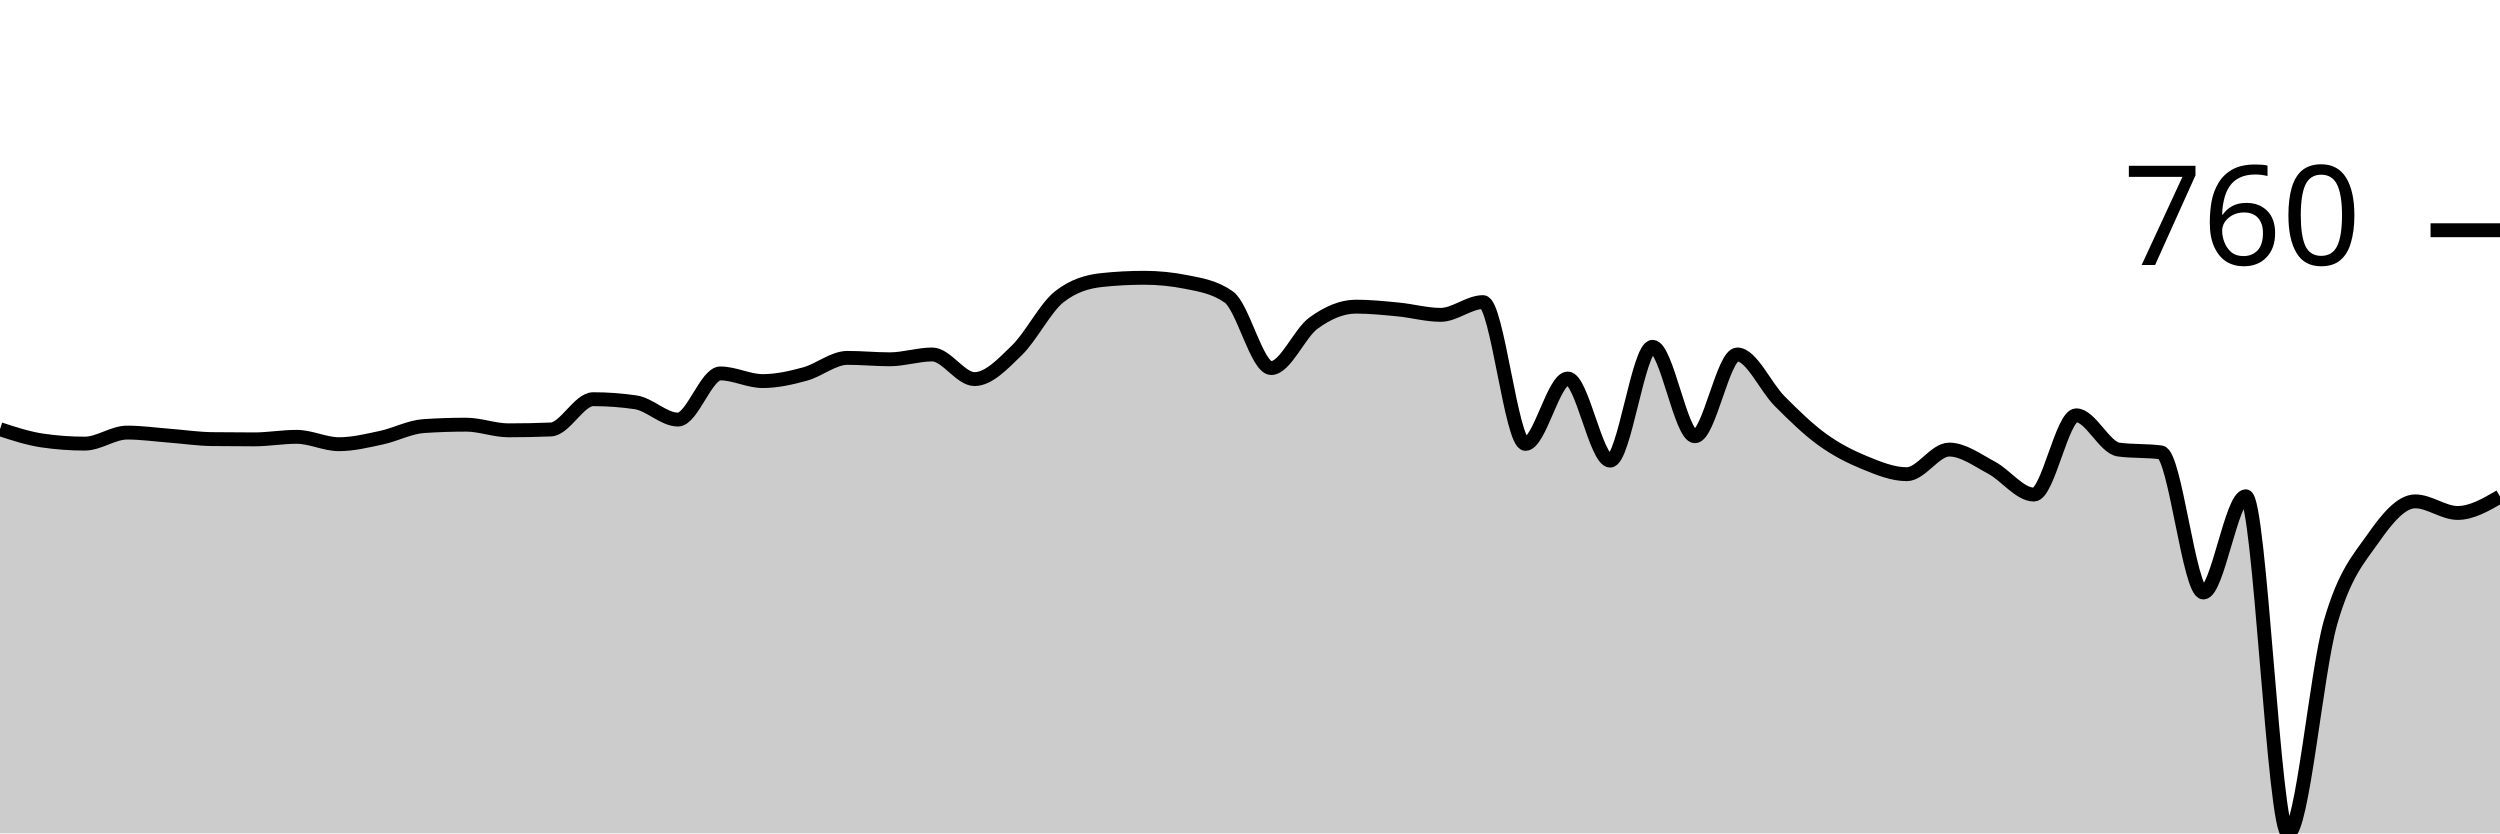
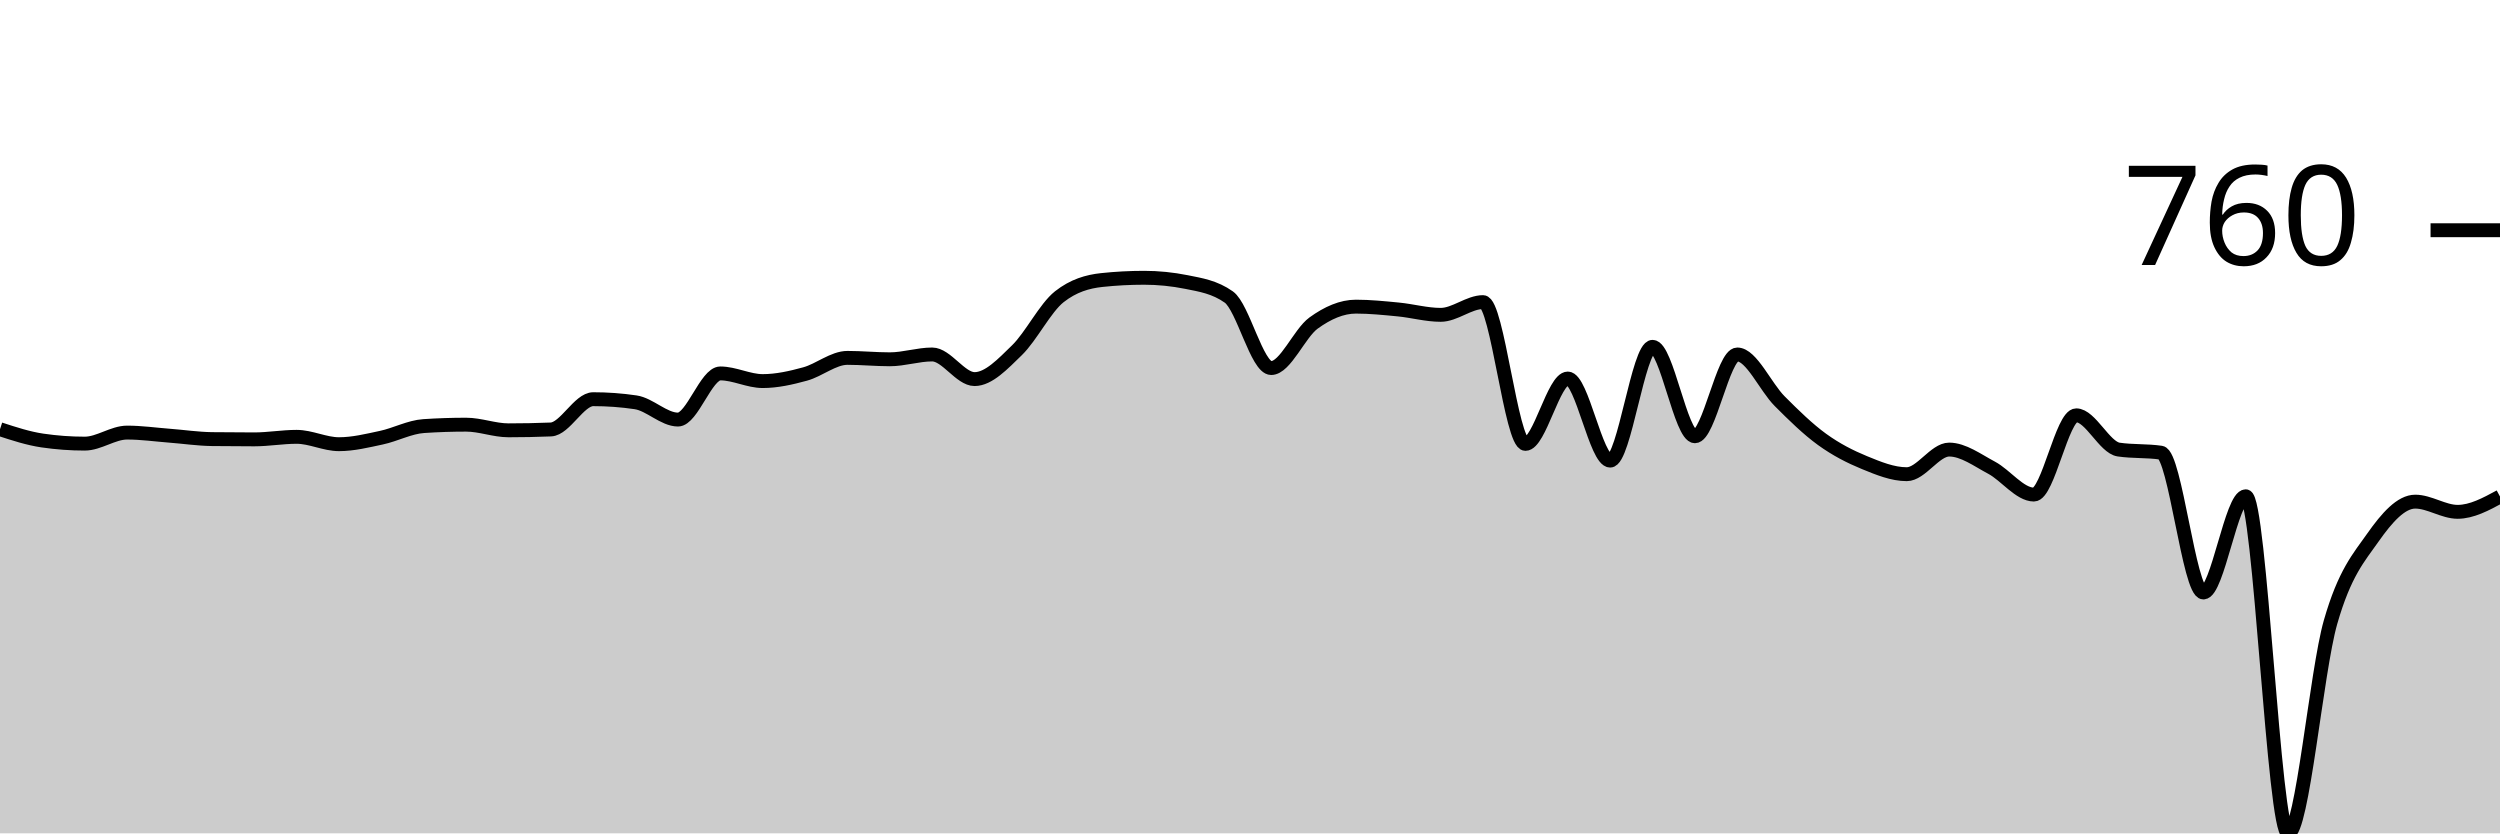
<svg xmlns="http://www.w3.org/2000/svg" viewBox="0 0 180 60">
  <g transform="translate(0,20)">
-     <path class="area" fill="rgba(0, 0, 0, 0.2)" d="M0,10.902C1.017,11.235,2.034,11.567,3.051,11.717C4.068,11.866,5.085,11.941,6.102,11.941C7.119,11.941,8.136,11.146,9.153,11.146C10.169,11.146,11.186,11.292,12.203,11.37C13.22,11.448,14.237,11.601,15.254,11.615C16.271,11.628,17.288,11.635,18.305,11.635C19.322,11.635,20.339,11.452,21.356,11.452C22.373,11.452,23.39,11.982,24.407,11.982C25.424,11.982,26.441,11.73,27.458,11.513C28.475,11.296,29.492,10.745,30.508,10.678C31.525,10.61,32.542,10.576,33.559,10.576C34.576,10.576,35.593,10.983,36.61,10.983C37.627,10.983,38.644,10.963,39.661,10.922C40.678,10.881,41.695,8.742,42.712,8.742C43.729,8.742,44.746,8.816,45.763,8.966C46.78,9.115,47.797,10.209,48.814,10.209C49.831,10.209,50.847,6.887,51.864,6.887C52.881,6.887,53.898,7.438,54.915,7.438C55.932,7.438,56.949,7.207,57.966,6.928C58.983,6.65,60,5.767,61.017,5.767C62.034,5.767,63.051,5.869,64.068,5.869C65.085,5.869,66.102,5.522,67.119,5.522C68.136,5.522,69.153,7.295,70.169,7.295C71.186,7.295,72.203,6.205,73.22,5.217C74.237,4.228,75.254,2.167,76.271,1.365C77.288,0.564,78.305,0.272,79.322,0.163C80.339,0.054,81.356,0,82.373,0C83.39,0,84.407,0.102,85.424,0.306C86.441,0.509,87.458,0.666,88.475,1.386C89.492,2.106,90.508,6.5,91.525,6.5C92.542,6.5,93.559,3.997,94.576,3.26C95.593,2.523,96.61,2.078,97.627,2.078C98.644,2.078,99.661,2.184,100.678,2.282C101.695,2.381,102.712,2.669,103.729,2.669C104.746,2.669,105.763,1.752,106.78,1.752C107.797,1.752,108.814,11.961,109.831,11.961C110.847,11.961,111.864,7.254,112.881,7.254C113.898,7.254,114.915,13.164,115.932,13.164C116.949,13.164,117.966,4.972,118.983,4.972C120,4.972,121.017,11.411,122.034,11.411C123.051,11.411,124.068,5.522,125.085,5.522C126.102,5.522,127.119,7.866,128.136,8.884C129.153,9.903,130.169,10.898,131.186,11.635C132.203,12.372,133.22,12.888,134.237,13.306C135.254,13.724,136.271,14.142,137.288,14.142C138.305,14.142,139.322,12.369,140.339,12.369C141.356,12.369,142.373,13.133,143.39,13.673C144.407,14.213,145.424,15.609,146.441,15.609C147.458,15.609,148.475,9.903,149.492,9.903C150.508,9.903,151.525,12.233,152.542,12.369C153.559,12.505,154.576,12.437,155.593,12.573C156.61,12.708,157.627,22.659,158.644,22.659C159.661,22.659,160.678,15.731,161.695,15.731C162.712,15.731,163.729,40,164.746,40C165.763,40,166.78,28.355,167.797,24.819C168.814,21.284,169.831,20.241,170.847,18.788C171.864,17.334,172.881,16.098,173.898,16.098C174.915,16.098,175.932,16.933,176.949,16.933C177.966,16.933,178.983,16.342,180,15.751L180,40C178.983,40,177.966,40,176.949,40C175.932,40,174.915,40,173.898,40C172.881,40,171.864,40,170.847,40C169.831,40,168.814,40,167.797,40C166.78,40,165.763,40,164.746,40C163.729,40,162.712,40,161.695,40C160.678,40,159.661,40,158.644,40C157.627,40,156.61,40,155.593,40C154.576,40,153.559,40,152.542,40C151.525,40,150.508,40,149.492,40C148.475,40,147.458,40,146.441,40C145.424,40,144.407,40,143.39,40C142.373,40,141.356,40,140.339,40C139.322,40,138.305,40,137.288,40C136.271,40,135.254,40,134.237,40C133.22,40,132.203,40,131.186,40C130.169,40,129.153,40,128.136,40C127.119,40,126.102,40,125.085,40C124.068,40,123.051,40,122.034,40C121.017,40,120,40,118.983,40C117.966,40,116.949,40,115.932,40C114.915,40,113.898,40,112.881,40C111.864,40,110.847,40,109.831,40C108.814,40,107.797,40,106.78,40C105.763,40,104.746,40,103.729,40C102.712,40,101.695,40,100.678,40C99.661,40,98.644,40,97.627,40C96.61,40,95.593,40,94.576,40C93.559,40,92.542,40,91.525,40C90.508,40,89.492,40,88.475,40C87.458,40,86.441,40,85.424,40C84.407,40,83.39,40,82.373,40C81.356,40,80.339,40,79.322,40C78.305,40,77.288,40,76.271,40C75.254,40,74.237,40,73.22,40C72.203,40,71.186,40,70.169,40C69.153,40,68.136,40,67.119,40C66.102,40,65.085,40,64.068,40C63.051,40,62.034,40,61.017,40C60,40,58.983,40,57.966,40C56.949,40,55.932,40,54.915,40C53.898,40,52.881,40,51.864,40C50.847,40,49.831,40,48.814,40C47.797,40,46.78,40,45.763,40C44.746,40,43.729,40,42.712,40C41.695,40,40.678,40,39.661,40C38.644,40,37.627,40,36.61,40C35.593,40,34.576,40,33.559,40C32.542,40,31.525,40,30.508,40C29.492,40,28.475,40,27.458,40C26.441,40,25.424,40,24.407,40C23.39,40,22.373,40,21.356,40C20.339,40,19.322,40,18.305,40C17.288,40,16.271,40,15.254,40C14.237,40,13.22,40,12.203,40C11.186,40,10.169,40,9.153,40C8.136,40,7.119,40,6.102,40C5.085,40,4.068,40,3.051,40C2.034,40,1.017,40,0,40Z" />
-     <path class="line" stroke="black" fill="none" d="M0,10.902C1.017,11.235,2.034,11.567,3.051,11.717C4.068,11.866,5.085,11.941,6.102,11.941C7.119,11.941,8.136,11.146,9.153,11.146C10.169,11.146,11.186,11.292,12.203,11.37C13.22,11.448,14.237,11.601,15.254,11.615C16.271,11.628,17.288,11.635,18.305,11.635C19.322,11.635,20.339,11.452,21.356,11.452C22.373,11.452,23.39,11.982,24.407,11.982C25.424,11.982,26.441,11.73,27.458,11.513C28.475,11.296,29.492,10.745,30.508,10.678C31.525,10.61,32.542,10.576,33.559,10.576C34.576,10.576,35.593,10.983,36.61,10.983C37.627,10.983,38.644,10.963,39.661,10.922C40.678,10.881,41.695,8.742,42.712,8.742C43.729,8.742,44.746,8.816,45.763,8.966C46.78,9.115,47.797,10.209,48.814,10.209C49.831,10.209,50.847,6.887,51.864,6.887C52.881,6.887,53.898,7.438,54.915,7.438C55.932,7.438,56.949,7.207,57.966,6.928C58.983,6.65,60,5.767,61.017,5.767C62.034,5.767,63.051,5.869,64.068,5.869C65.085,5.869,66.102,5.522,67.119,5.522C68.136,5.522,69.153,7.295,70.169,7.295C71.186,7.295,72.203,6.205,73.22,5.217C74.237,4.228,75.254,2.167,76.271,1.365C77.288,0.564,78.305,0.272,79.322,0.163C80.339,0.054,81.356,0,82.373,0C83.39,0,84.407,0.102,85.424,0.306C86.441,0.509,87.458,0.666,88.475,1.386C89.492,2.106,90.508,6.5,91.525,6.5C92.542,6.5,93.559,3.997,94.576,3.26C95.593,2.523,96.61,2.078,97.627,2.078C98.644,2.078,99.661,2.184,100.678,2.282C101.695,2.381,102.712,2.669,103.729,2.669C104.746,2.669,105.763,1.752,106.78,1.752C107.797,1.752,108.814,11.961,109.831,11.961C110.847,11.961,111.864,7.254,112.881,7.254C113.898,7.254,114.915,13.164,115.932,13.164C116.949,13.164,117.966,4.972,118.983,4.972C120,4.972,121.017,11.411,122.034,11.411C123.051,11.411,124.068,5.522,125.085,5.522C126.102,5.522,127.119,7.866,128.136,8.884C129.153,9.903,130.169,10.898,131.186,11.635C132.203,12.372,133.22,12.888,134.237,13.306C135.254,13.724,136.271,14.142,137.288,14.142C138.305,14.142,139.322,12.369,140.339,12.369C141.356,12.369,142.373,13.133,143.39,13.673C144.407,14.213,145.424,15.609,146.441,15.609C147.458,15.609,148.475,9.903,149.492,9.903C150.508,9.903,151.525,12.233,152.542,12.369C153.559,12.505,154.576,12.437,155.593,12.573C156.61,12.708,157.627,22.659,158.644,22.659C159.661,22.659,160.678,15.731,161.695,15.731C162.712,15.731,163.729,40,164.746,40C165.763,40,166.78,28.355,167.797,24.819C168.814,21.284,169.831,20.241,170.847,18.788C171.864,17.334,172.881,16.098,173.898,16.098C174.915,16.098,175.932,16.933,176.949,16.933C177.966,16.933,178.983,16.342,180,15.751" />
+     <path class="area" fill="rgba(0, 0, 0, 0.2)" d="M0,10.902C1.017,11.235,2.034,11.567,3.051,11.717C4.068,11.866,5.085,11.941,6.102,11.941C7.119,11.941,8.136,11.146,9.153,11.146C10.169,11.146,11.186,11.292,12.203,11.37C13.22,11.448,14.237,11.601,15.254,11.615C16.271,11.628,17.288,11.635,18.305,11.635C19.322,11.635,20.339,11.452,21.356,11.452C22.373,11.452,23.39,11.982,24.407,11.982C25.424,11.982,26.441,11.73,27.458,11.513C28.475,11.296,29.492,10.745,30.508,10.678C31.525,10.61,32.542,10.576,33.559,10.576C34.576,10.576,35.593,10.983,36.61,10.983C37.627,10.983,38.644,10.963,39.661,10.922C40.678,10.881,41.695,8.742,42.712,8.742C43.729,8.742,44.746,8.816,45.763,8.966C46.78,9.115,47.797,10.209,48.814,10.209C49.831,10.209,50.847,6.887,51.864,6.887C52.881,6.887,53.898,7.438,54.915,7.438C55.932,7.438,56.949,7.207,57.966,6.928C58.983,6.65,60,5.767,61.017,5.767C62.034,5.767,63.051,5.869,64.068,5.869C65.085,5.869,66.102,5.522,67.119,5.522C68.136,5.522,69.153,7.295,70.169,7.295C71.186,7.295,72.203,6.205,73.22,5.217C74.237,4.228,75.254,2.167,76.271,1.365C77.288,0.564,78.305,0.272,79.322,0.163C80.339,0.054,81.356,0,82.373,0C83.39,0,84.407,0.102,85.424,0.306C86.441,0.509,87.458,0.666,88.475,1.386C89.492,2.106,90.508,6.5,91.525,6.5C92.542,6.5,93.559,3.997,94.576,3.26C95.593,2.523,96.61,2.078,97.627,2.078C98.644,2.078,99.661,2.184,100.678,2.282C101.695,2.381,102.712,2.669,103.729,2.669C104.746,2.669,105.763,1.752,106.78,1.752C107.797,1.752,108.814,11.961,109.831,11.961C110.847,11.961,111.864,7.254,112.881,7.254C113.898,7.254,114.915,13.164,115.932,13.164C116.949,13.164,117.966,4.972,118.983,4.972C120,4.972,121.017,11.411,122.034,11.411C123.051,11.411,124.068,5.522,125.085,5.522C126.102,5.522,127.119,7.866,128.136,8.884C129.153,9.903,130.169,10.898,131.186,11.635C132.203,12.372,133.22,12.888,134.237,13.306C135.254,13.724,136.271,14.142,137.288,14.142C138.305,14.142,139.322,12.369,140.339,12.369C141.356,12.369,142.373,13.133,143.39,13.673C144.407,14.213,145.424,15.609,146.441,15.609C147.458,15.609,148.475,9.903,149.492,9.903C150.508,9.903,151.525,12.219,152.542,12.369C153.559,12.518,154.576,12.444,155.593,12.593C156.61,12.742,157.627,22.659,158.644,22.659C159.661,22.659,160.678,15.731,161.695,15.731C162.712,15.731,163.729,40,164.746,40C165.763,40,166.78,28.348,167.797,24.799C168.814,21.25,169.831,20.153,170.847,18.706C171.864,17.259,172.881,16.118,173.898,16.118C174.915,16.118,175.932,16.852,176.949,16.852C177.966,16.852,178.983,16.302,180,15.751L180,40C178.983,40,177.966,40,176.949,40C175.932,40,174.915,40,173.898,40C172.881,40,171.864,40,170.847,40C169.831,40,168.814,40,167.797,40C166.78,40,165.763,40,164.746,40C163.729,40,162.712,40,161.695,40C160.678,40,159.661,40,158.644,40C157.627,40,156.61,40,155.593,40C154.576,40,153.559,40,152.542,40C151.525,40,150.508,40,149.492,40C148.475,40,147.458,40,146.441,40C145.424,40,144.407,40,143.39,40C142.373,40,141.356,40,140.339,40C139.322,40,138.305,40,137.288,40C136.271,40,135.254,40,134.237,40C133.22,40,132.203,40,131.186,40C130.169,40,129.153,40,128.136,40C127.119,40,126.102,40,125.085,40C124.068,40,123.051,40,122.034,40C121.017,40,120,40,118.983,40C117.966,40,116.949,40,115.932,40C114.915,40,113.898,40,112.881,40C111.864,40,110.847,40,109.831,40C108.814,40,107.797,40,106.78,40C105.763,40,104.746,40,103.729,40C102.712,40,101.695,40,100.678,40C99.661,40,98.644,40,97.627,40C96.61,40,95.593,40,94.576,40C93.559,40,92.542,40,91.525,40C90.508,40,89.492,40,88.475,40C87.458,40,86.441,40,85.424,40C84.407,40,83.39,40,82.373,40C81.356,40,80.339,40,79.322,40C78.305,40,77.288,40,76.271,40C75.254,40,74.237,40,73.22,40C72.203,40,71.186,40,70.169,40C69.153,40,68.136,40,67.119,40C66.102,40,65.085,40,64.068,40C63.051,40,62.034,40,61.017,40C60,40,58.983,40,57.966,40C56.949,40,55.932,40,54.915,40C53.898,40,52.881,40,51.864,40C50.847,40,49.831,40,48.814,40C47.797,40,46.78,40,45.763,40C44.746,40,43.729,40,42.712,40C41.695,40,40.678,40,39.661,40C38.644,40,37.627,40,36.61,40C35.593,40,34.576,40,33.559,40C32.542,40,31.525,40,30.508,40C29.492,40,28.475,40,27.458,40C26.441,40,25.424,40,24.407,40C23.39,40,22.373,40,21.356,40C20.339,40,19.322,40,18.305,40C17.288,40,16.271,40,15.254,40C14.237,40,13.22,40,12.203,40C11.186,40,10.169,40,9.153,40C8.136,40,7.119,40,6.102,40C5.085,40,4.068,40,3.051,40C2.034,40,1.017,40,0,40Z" />
+     <path class="line" stroke="black" fill="none" d="M0,10.902C1.017,11.235,2.034,11.567,3.051,11.717C4.068,11.866,5.085,11.941,6.102,11.941C7.119,11.941,8.136,11.146,9.153,11.146C10.169,11.146,11.186,11.292,12.203,11.37C13.22,11.448,14.237,11.601,15.254,11.615C16.271,11.628,17.288,11.635,18.305,11.635C19.322,11.635,20.339,11.452,21.356,11.452C22.373,11.452,23.39,11.982,24.407,11.982C25.424,11.982,26.441,11.73,27.458,11.513C28.475,11.296,29.492,10.745,30.508,10.678C31.525,10.61,32.542,10.576,33.559,10.576C34.576,10.576,35.593,10.983,36.61,10.983C37.627,10.983,38.644,10.963,39.661,10.922C40.678,10.881,41.695,8.742,42.712,8.742C43.729,8.742,44.746,8.816,45.763,8.966C46.78,9.115,47.797,10.209,48.814,10.209C49.831,10.209,50.847,6.887,51.864,6.887C52.881,6.887,53.898,7.438,54.915,7.438C55.932,7.438,56.949,7.207,57.966,6.928C58.983,6.65,60,5.767,61.017,5.767C62.034,5.767,63.051,5.869,64.068,5.869C65.085,5.869,66.102,5.522,67.119,5.522C68.136,5.522,69.153,7.295,70.169,7.295C71.186,7.295,72.203,6.205,73.22,5.217C74.237,4.228,75.254,2.167,76.271,1.365C77.288,0.564,78.305,0.272,79.322,0.163C80.339,0.054,81.356,0,82.373,0C83.39,0,84.407,0.102,85.424,0.306C86.441,0.509,87.458,0.666,88.475,1.386C89.492,2.106,90.508,6.5,91.525,6.5C92.542,6.5,93.559,3.997,94.576,3.26C95.593,2.523,96.61,2.078,97.627,2.078C98.644,2.078,99.661,2.184,100.678,2.282C101.695,2.381,102.712,2.669,103.729,2.669C104.746,2.669,105.763,1.752,106.78,1.752C107.797,1.752,108.814,11.961,109.831,11.961C110.847,11.961,111.864,7.254,112.881,7.254C113.898,7.254,114.915,13.164,115.932,13.164C116.949,13.164,117.966,4.972,118.983,4.972C120,4.972,121.017,11.411,122.034,11.411C123.051,11.411,124.068,5.522,125.085,5.522C126.102,5.522,127.119,7.866,128.136,8.884C129.153,9.903,130.169,10.898,131.186,11.635C132.203,12.372,133.22,12.888,134.237,13.306C135.254,13.724,136.271,14.142,137.288,14.142C138.305,14.142,139.322,12.369,140.339,12.369C141.356,12.369,142.373,13.133,143.39,13.673C144.407,14.213,145.424,15.609,146.441,15.609C147.458,15.609,148.475,9.903,149.492,9.903C150.508,9.903,151.525,12.219,152.542,12.369C153.559,12.518,154.576,12.444,155.593,12.593C156.61,12.742,157.627,22.659,158.644,22.659C159.661,22.659,160.678,15.731,161.695,15.731C162.712,15.731,163.729,40,164.746,40C165.763,40,166.78,28.348,167.797,24.799C168.814,21.25,169.831,20.153,170.847,18.706C171.864,17.259,172.881,16.118,173.898,16.118C174.915,16.118,175.932,16.852,176.949,16.852C177.966,16.852,178.983,16.302,180,15.751" />
    <path class="axis-ceiling" stroke-width="1" stroke="black" fill="none" d="M175,-3.423L180,-3.423" />
    <text class="axis-ceiling-label" font-family="sans-serif" text-anchor="end" font-size="10px" x="170" y="-0.923">760</text>
  </g>
</svg>
